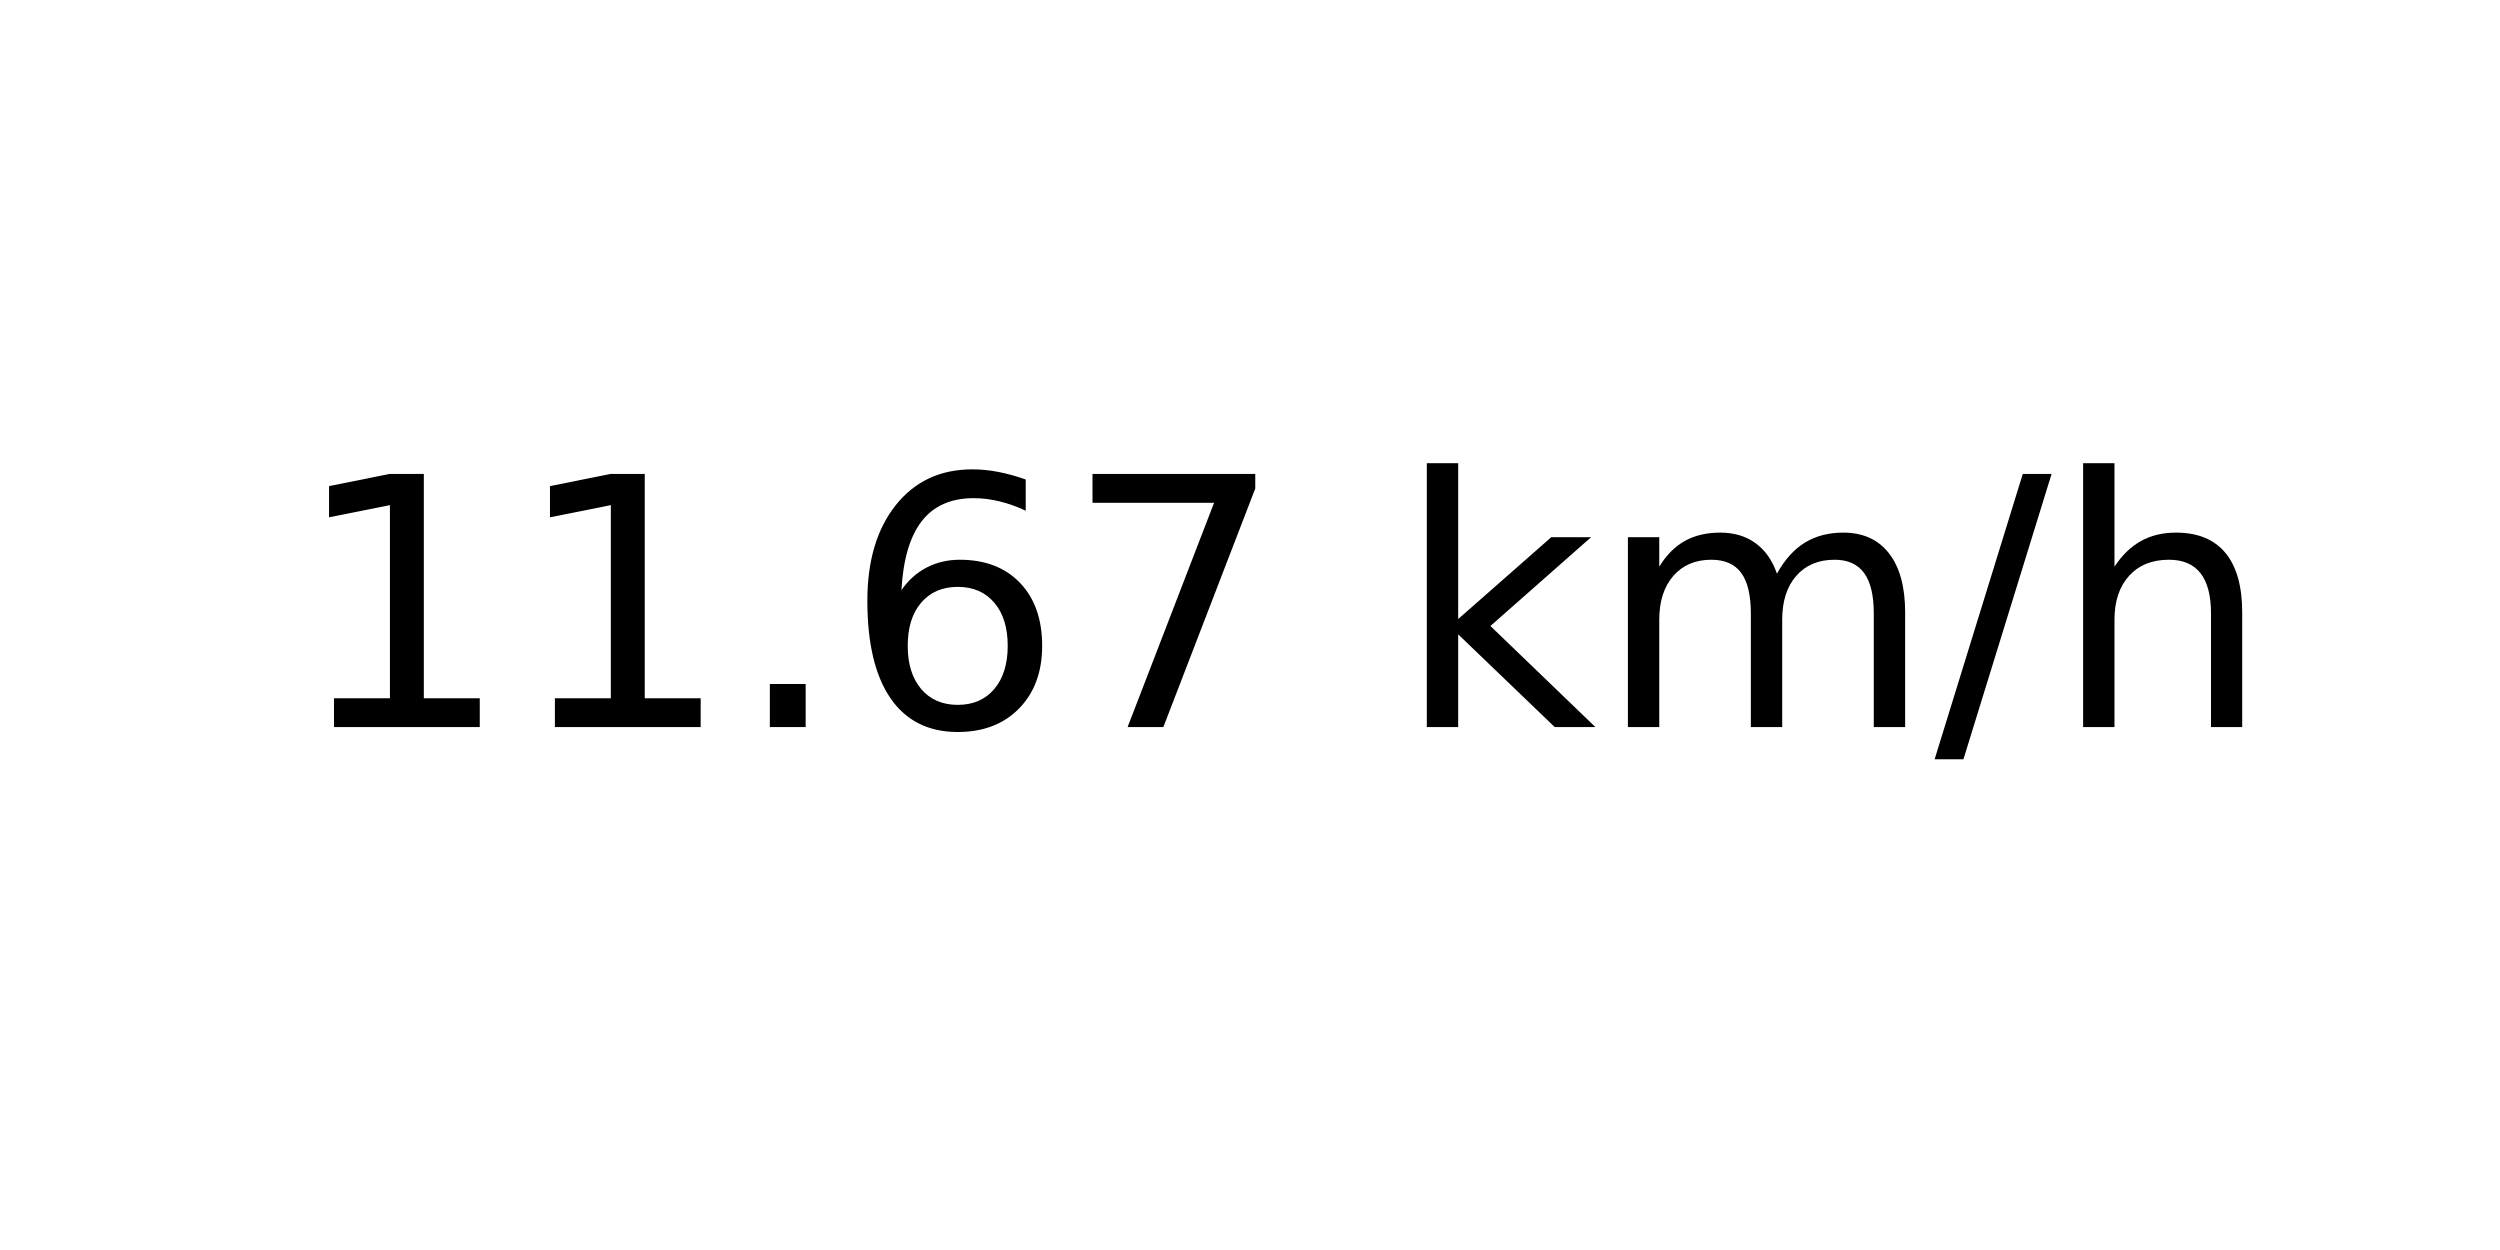
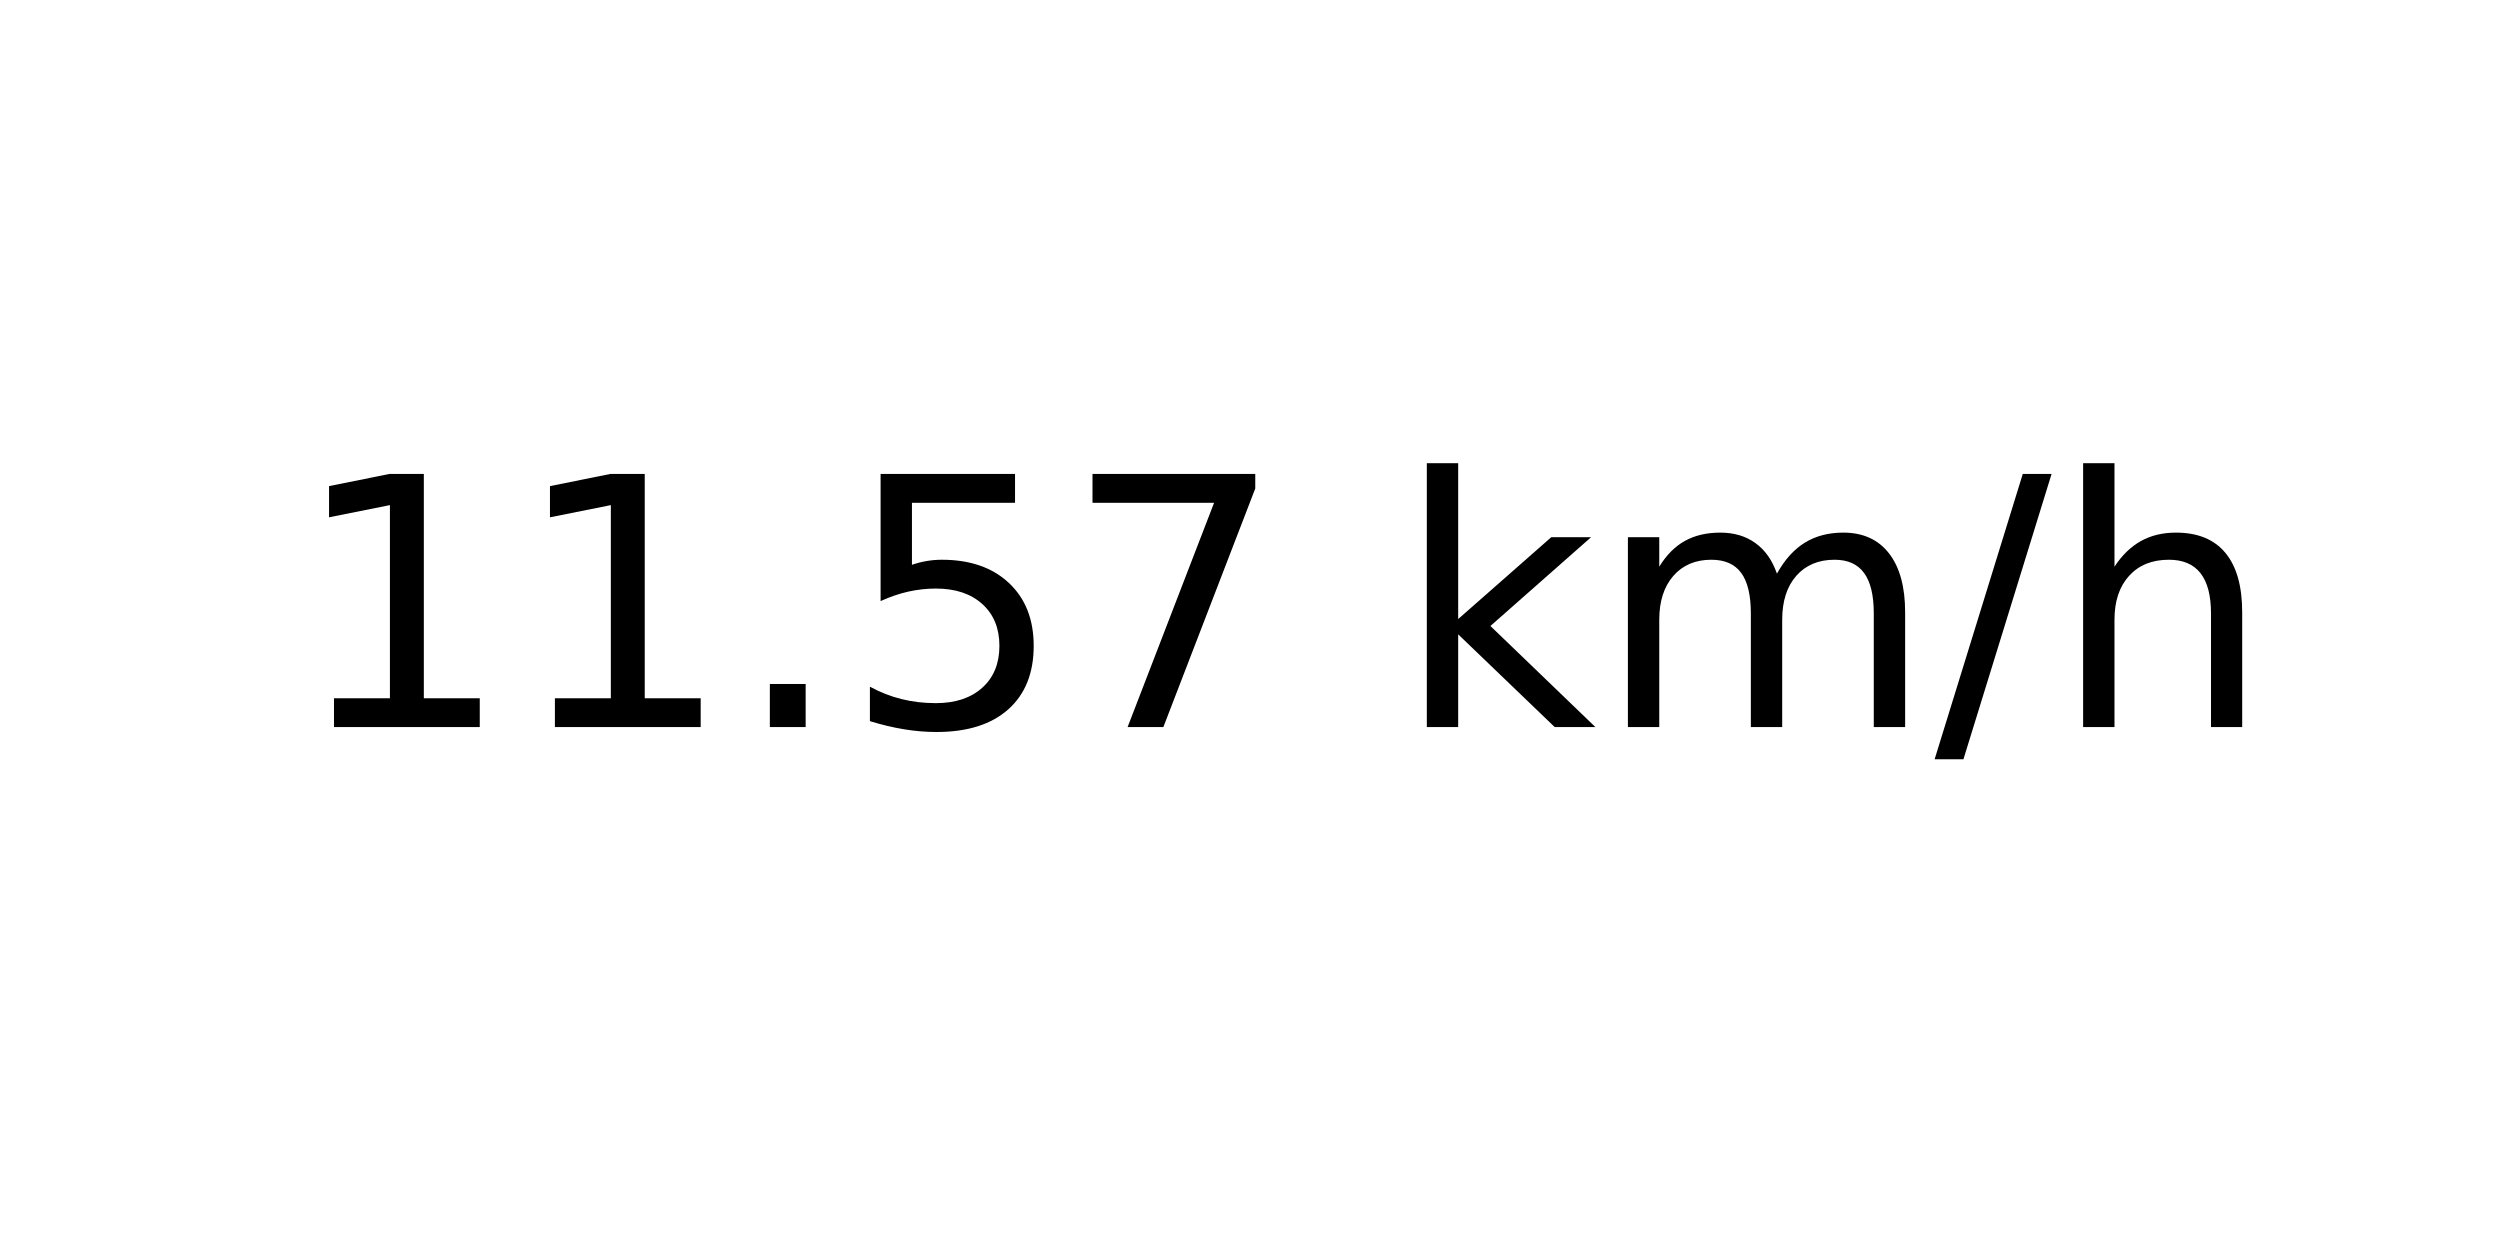
<svg xmlns="http://www.w3.org/2000/svg" xmlns:xlink="http://www.w3.org/1999/xlink" width="72pt" height="36pt" viewBox="0 0 72 36" version="1.1">
  <defs>
    <style type="text/css">*{stroke-linejoin: round; stroke-linecap: butt}</style>
  </defs>
  <g id="figure_1">
    <g id="axes_1">
      <g id="text_1">
        <g transform="translate(8.378125 20.93937) scale(0.1 -0.1)">
          <defs>
            <path id="DejaVuSans-31" d="M 794 531  L 1825 531  L 1825 4091  L 703 3866  L 703 4441  L 1819 4666  L 2450 4666  L 2450 531  L 3481 531  L 3481 0  L 794 0  L 794 531  z " transform="scale(0.015625)" />
            <path id="DejaVuSans-2e" d="M 684 794  L 1344 794  L 1344 0  L 684 0  L 684 794  z " transform="scale(0.015625)" />
-             <path id="DejaVuSans-36" d="M 2113 2584  Q 1688 2584 1439 2293  Q 1191 2003 1191 1497  Q 1191 994 1439 701  Q 1688 409 2113 409  Q 2538 409 2786 701  Q 3034 994 3034 1497  Q 3034 2003 2786 2293  Q 2538 2584 2113 2584  z M 3366 4563  L 3366 3988  Q 3128 4100 2886 4159  Q 2644 4219 2406 4219  Q 1781 4219 1451 3797  Q 1122 3375 1075 2522  Q 1259 2794 1537 2939  Q 1816 3084 2150 3084  Q 2853 3084 3261 2657  Q 3669 2231 3669 1497  Q 3669 778 3244 343  Q 2819 -91 2113 -91  Q 1303 -91 875 529  Q 447 1150 447 2328  Q 447 3434 972 4092  Q 1497 4750 2381 4750  Q 2619 4750 2861 4703  Q 3103 4656 3366 4563  z " transform="scale(0.015625)" />
+             <path id="DejaVuSans-35" d="M 691 4666  L 3169 4666  L 3169 4134  L 1269 4134  L 1269 2991  Q 1406 3038 1543 3061  Q 1681 3084 1819 3084  Q 2600 3084 3056 2656  Q 3513 2228 3513 1497  Q 3513 744 3044 326  Q 2575 -91 1722 -91  Q 1428 -91 1123 -41  Q 819 9 494 109  L 494 744  Q 775 591 1075 516  Q 1375 441 1709 441  Q 2250 441 2565 725  Q 2881 1009 2881 1497  Q 2881 1984 2565 2268  Q 2250 2553 1709 2553  Q 1456 2553 1204 2497  Q 953 2441 691 2322  L 691 4666  z " transform="scale(0.015625)" />
            <path id="DejaVuSans-37" d="M 525 4666  L 3525 4666  L 3525 4397  L 1831 0  L 1172 0  L 2766 4134  L 525 4134  L 525 4666  z " transform="scale(0.015625)" />
            <path id="DejaVuSans-20" transform="scale(0.015625)" />
            <path id="DejaVuSans-6b" d="M 581 4863  L 1159 4863  L 1159 1991  L 2875 3500  L 3609 3500  L 1753 1863  L 3688 0  L 2938 0  L 1159 1709  L 1159 0  L 581 0  L 581 4863  z " transform="scale(0.015625)" />
            <path id="DejaVuSans-6d" d="M 3328 2828  Q 3544 3216 3844 3400  Q 4144 3584 4550 3584  Q 5097 3584 5394 3201  Q 5691 2819 5691 2113  L 5691 0  L 5113 0  L 5113 2094  Q 5113 2597 4934 2840  Q 4756 3084 4391 3084  Q 3944 3084 3684 2787  Q 3425 2491 3425 1978  L 3425 0  L 2847 0  L 2847 2094  Q 2847 2600 2669 2842  Q 2491 3084 2119 3084  Q 1678 3084 1418 2786  Q 1159 2488 1159 1978  L 1159 0  L 581 0  L 581 3500  L 1159 3500  L 1159 2956  Q 1356 3278 1631 3431  Q 1906 3584 2284 3584  Q 2666 3584 2933 3390  Q 3200 3197 3328 2828  z " transform="scale(0.015625)" />
            <path id="DejaVuSans-2f" d="M 1625 4666  L 2156 4666  L 531 -594  L 0 -594  L 1625 4666  z " transform="scale(0.015625)" />
            <path id="DejaVuSans-68" d="M 3513 2113  L 3513 0  L 2938 0  L 2938 2094  Q 2938 2591 2744 2837  Q 2550 3084 2163 3084  Q 1697 3084 1428 2787  Q 1159 2491 1159 1978  L 1159 0  L 581 0  L 581 4863  L 1159 4863  L 1159 2956  Q 1366 3272 1645 3428  Q 1925 3584 2291 3584  Q 2894 3584 3203 3211  Q 3513 2838 3513 2113  z " transform="scale(0.015625)" />
          </defs>
          <use xlink:href="#DejaVuSans-31" />
          <use xlink:href="#DejaVuSans-31" x="63.623" />
          <use xlink:href="#DejaVuSans-2e" x="127.246" />
-           <use xlink:href="#DejaVuSans-36" x="159.033" />
+           <use xlink:href="#DejaVuSans-35" x="159.033" />
          <use xlink:href="#DejaVuSans-37" x="222.656" />
          <use xlink:href="#DejaVuSans-20" x="286.279" />
          <use xlink:href="#DejaVuSans-6b" x="318.066" />
          <use xlink:href="#DejaVuSans-6d" x="375.977" />
          <use xlink:href="#DejaVuSans-2f" x="473.389" />
          <use xlink:href="#DejaVuSans-68" x="507.08" />
        </g>
      </g>
    </g>
  </g>
</svg>
